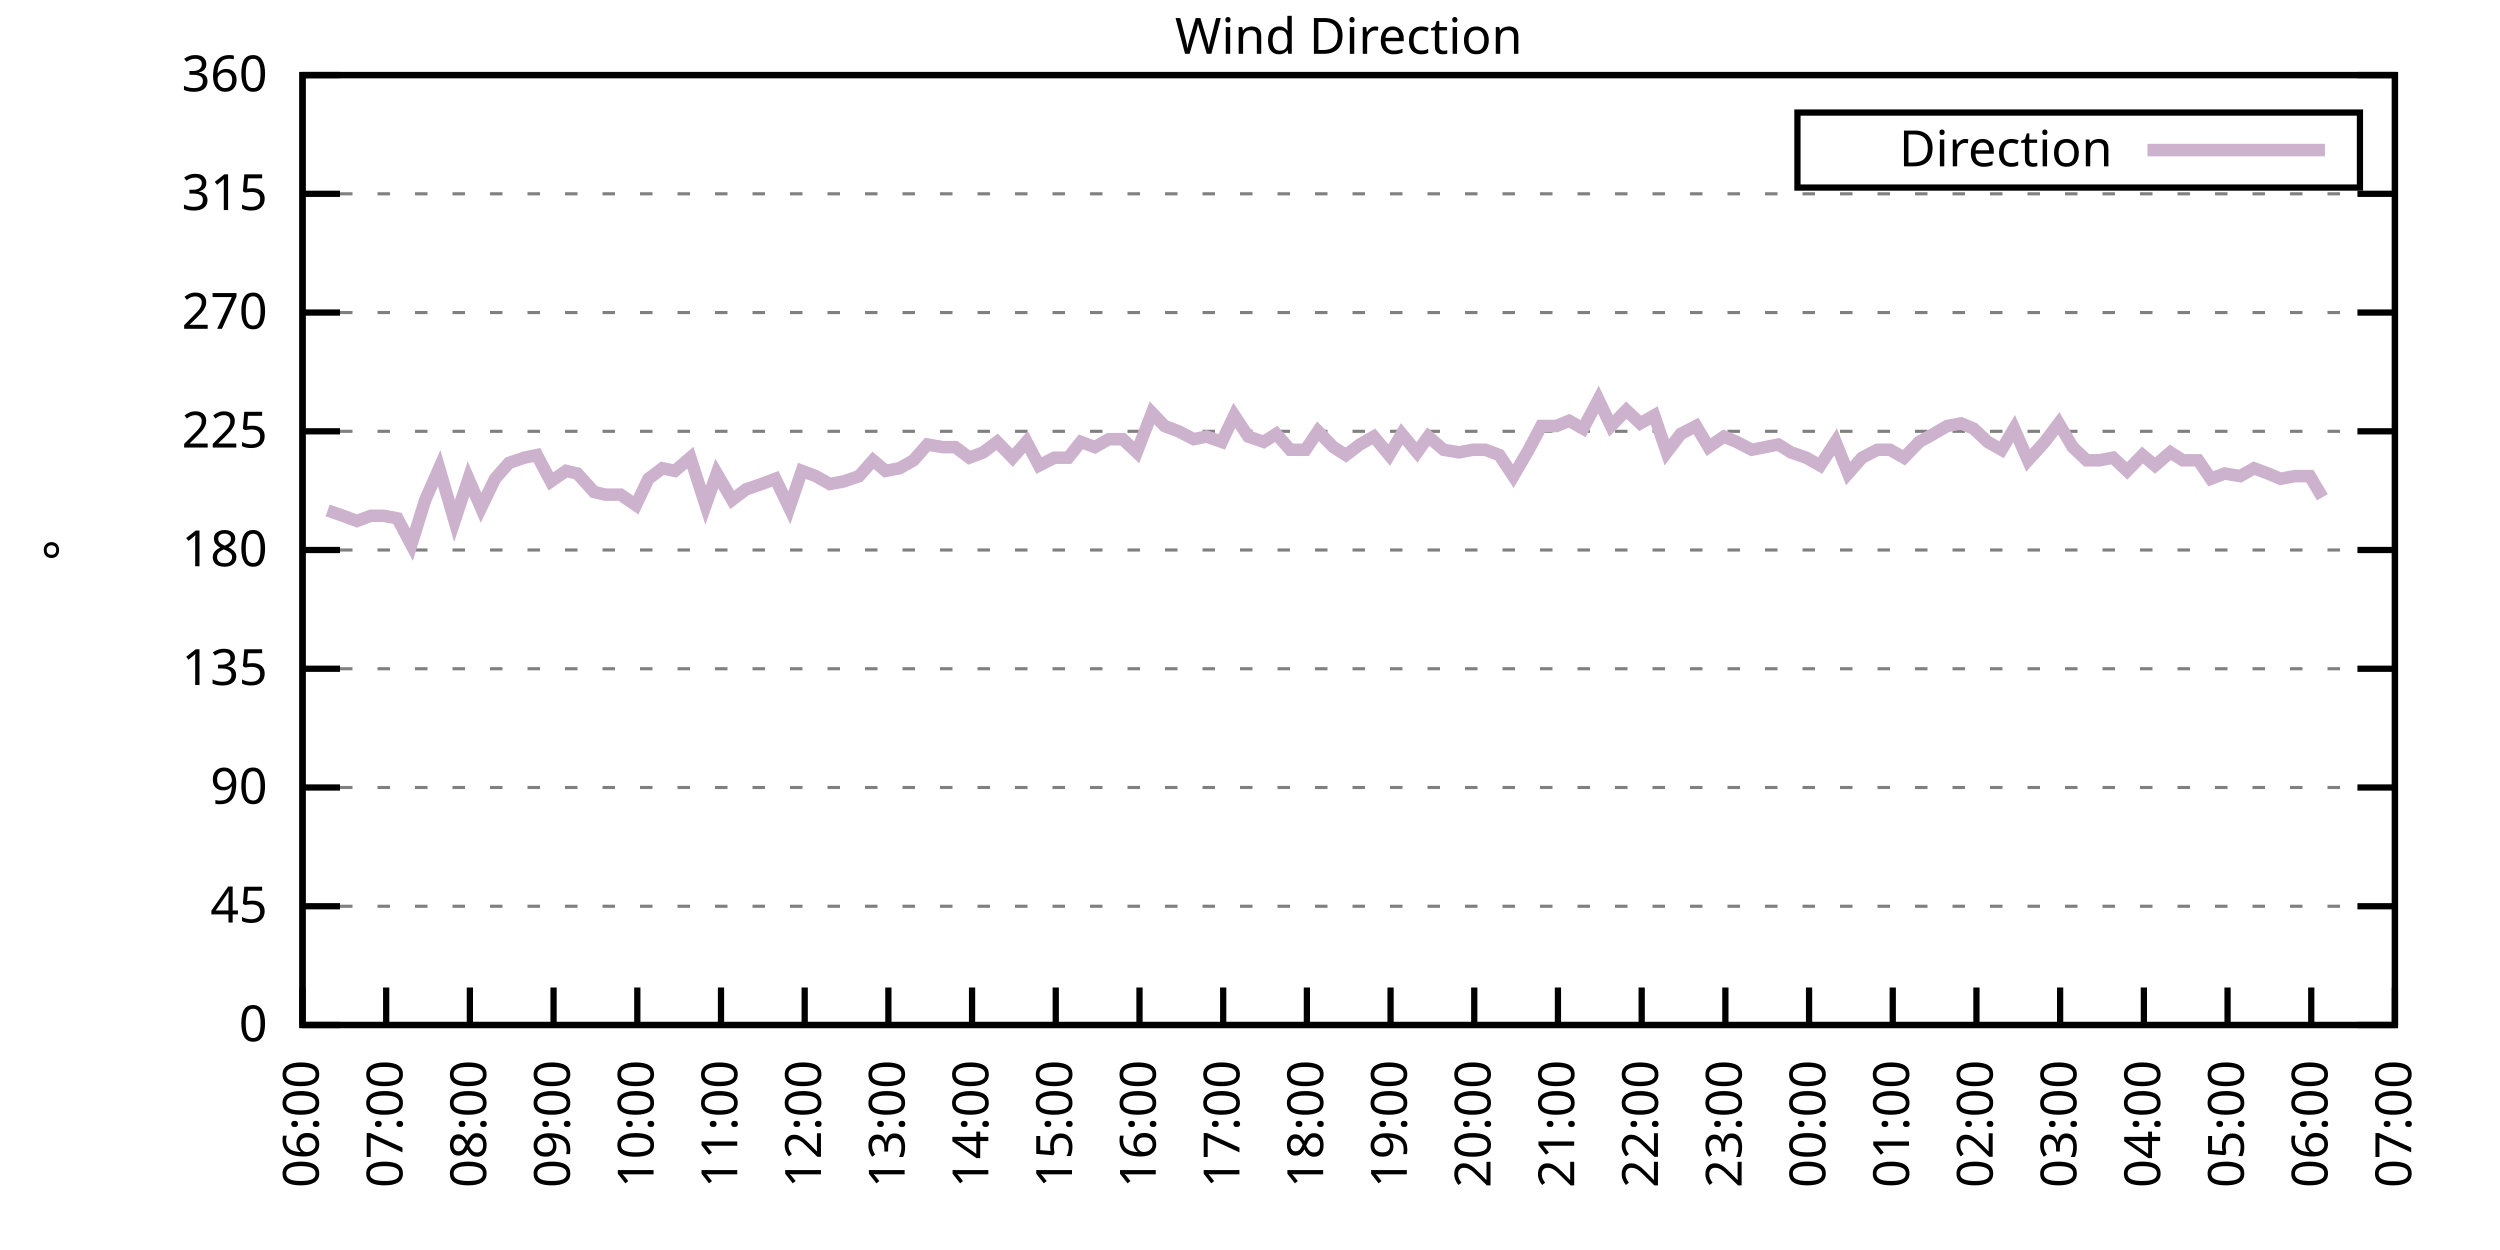
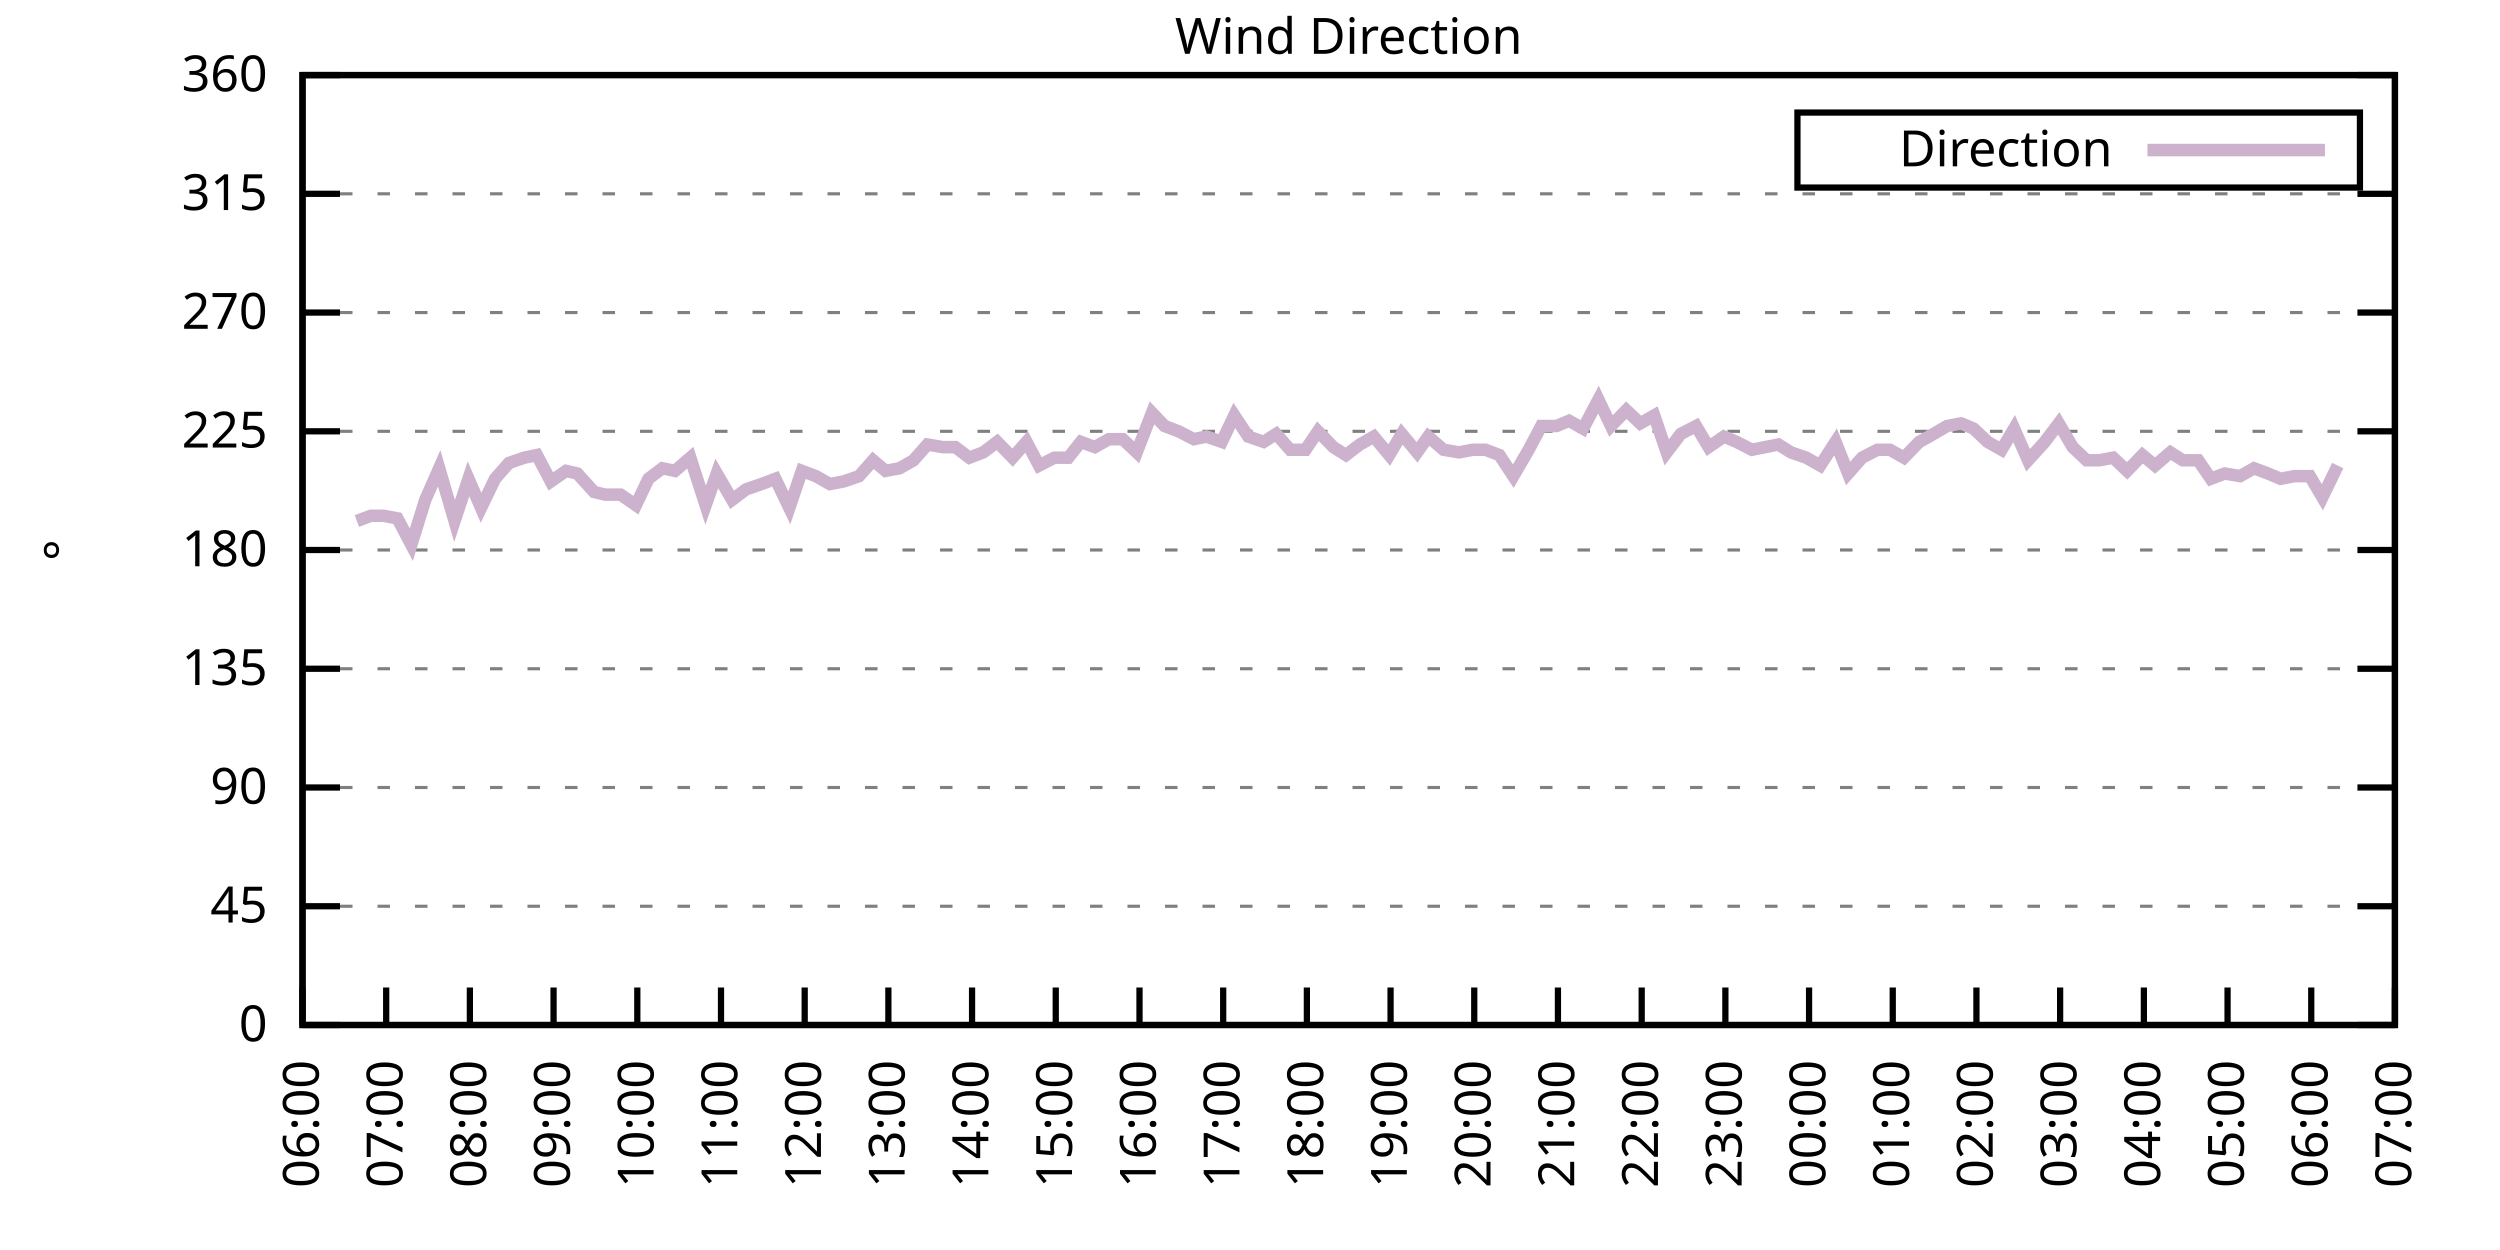
<svg xmlns="http://www.w3.org/2000/svg" xmlns:xlink="http://www.w3.org/1999/xlink" width="400" height="200" viewBox="0 0 400 200">
  <g id="gnuplot_canvas">
    <rect x="0" y="0" width="400" height="200" fill="none" />
    <defs>
      <circle id="gpDot" r="0.5" stroke-width="0.5" stroke="currentColor" />
      <path id="gpPt0" stroke-width="0.333" stroke="currentColor" d="M-1,0 h2 M0,-1 v2" />
      <path id="gpPt1" stroke-width="0.333" stroke="currentColor" d="M-1,-1 L1,1 M1,-1 L-1,1" />
      <path id="gpPt2" stroke-width="0.333" stroke="currentColor" d="M-1,0 L1,0 M0,-1 L0,1 M-1,-1 L1,1 M-1,1 L1,-1" />
      <rect id="gpPt3" stroke-width="0.333" stroke="currentColor" x="-1" y="-1" width="2" height="2" />
      <rect id="gpPt4" stroke-width="0.333" stroke="currentColor" fill="currentColor" x="-1" y="-1" width="2" height="2" />
      <circle id="gpPt5" stroke-width="0.333" stroke="currentColor" cx="0" cy="0" r="1" />
      <use xlink:href="#gpPt5" id="gpPt6" fill="currentColor" stroke="none" />
      <path id="gpPt7" stroke-width="0.333" stroke="currentColor" d="M0,-1.33 L-1.33,0.67 L1.33,0.67 z" />
      <use xlink:href="#gpPt7" id="gpPt8" fill="currentColor" stroke="none" />
      <use xlink:href="#gpPt7" id="gpPt9" stroke="currentColor" transform="rotate(180)" />
      <use xlink:href="#gpPt9" id="gpPt10" fill="currentColor" stroke="none" />
      <use xlink:href="#gpPt3" id="gpPt11" stroke="currentColor" transform="rotate(45)" />
      <use xlink:href="#gpPt11" id="gpPt12" fill="currentColor" stroke="none" />
      <path id="gpPt13" stroke-width="0.333" stroke="currentColor" d="M0,1.330 L1.265,0.411 L0.782,-1.067 L-0.782,-1.076 L-1.265,0.411 z" />
      <use xlink:href="#gpPt13" id="gpPt14" fill="currentColor" stroke="none" />
      <filter id="textbox" filterUnits="objectBoundingBox" x="0" y="0" height="1" width="1">
        <feFlood flood-color="white" flood-opacity="1" result="bgnd" />
        <feComposite in="SourceGraphic" in2="bgnd" operator="atop" />
      </filter>
      <filter id="greybox" filterUnits="objectBoundingBox" x="0" y="0" height="1" width="1">
        <feFlood flood-color="lightgrey" flood-opacity="1" result="grey" />
        <feComposite in="SourceGraphic" in2="grey" operator="atop" />
      </filter>
    </defs>
    <g fill="none" color="white" stroke="currentColor" stroke-width="1.00" stroke-linecap="butt" stroke-linejoin="miter">
</g>
    <g fill="none" color="black" stroke="currentColor" stroke-width="1.00" stroke-linecap="butt" stroke-linejoin="miter">
      <g stroke="none" shape-rendering="crispEdges">
        <polygon fill="rgb(255, 255, 255)" points="48.40,164.00 383.18,164.00 383.18,12.02 48.40,12.02 " />
      </g>
    </g>
    <g fill="none" color="black" stroke="currentColor" stroke-width="1.00" stroke-linecap="butt" stroke-linejoin="miter">
</g>
    <g fill="none" color="black" stroke="black" stroke-width="0.50" stroke-linecap="butt" stroke-linejoin="miter">
</g>
    <g fill="none" color="gray" stroke="currentColor" stroke-width="0.50" stroke-linecap="butt" stroke-linejoin="miter">
      <path stroke="gray" stroke-dasharray="2,4" class="gridline" d="M48.40,164.00 L383.19,164.00  " />
    </g>
    <g fill="none" color="gray" stroke="gray" stroke-width="1.00" stroke-linecap="butt" stroke-linejoin="miter">
</g>
    <g fill="none" color="black" stroke="currentColor" stroke-width="1.00" stroke-linecap="butt" stroke-linejoin="miter">
      <path stroke="black" d="M48.40,164.00 L54.40,164.00 M383.19,164.00 L377.19,164.00  " />
      <g transform="translate(42.80,166.60)" stroke="none" fill="black" font-family="Sans" font-size="8.00" text-anchor="end">
        <text>
          <tspan font-family="Sans"> 0</tspan>
        </text>
      </g>
    </g>
    <g fill="none" color="black" stroke="currentColor" stroke-width="1.00" stroke-linecap="butt" stroke-linejoin="miter">
</g>
    <g fill="none" color="black" stroke="black" stroke-width="0.50" stroke-linecap="butt" stroke-linejoin="miter">
</g>
    <g fill="none" color="gray" stroke="currentColor" stroke-width="0.50" stroke-linecap="butt" stroke-linejoin="miter">
      <path stroke="gray" stroke-dasharray="2,4" class="gridline" d="M48.40,145.00 L383.19,145.00  " />
    </g>
    <g fill="none" color="gray" stroke="gray" stroke-width="1.00" stroke-linecap="butt" stroke-linejoin="miter">
</g>
    <g fill="none" color="black" stroke="currentColor" stroke-width="1.00" stroke-linecap="butt" stroke-linejoin="miter">
      <path stroke="black" d="M48.40,145.00 L54.40,145.00 M383.19,145.00 L377.19,145.00  " />
      <g transform="translate(42.80,147.60)" stroke="none" fill="black" font-family="Sans" font-size="8.00" text-anchor="end">
        <text>
          <tspan font-family="Sans"> 45</tspan>
        </text>
      </g>
    </g>
    <g fill="none" color="black" stroke="currentColor" stroke-width="1.00" stroke-linecap="butt" stroke-linejoin="miter">
</g>
    <g fill="none" color="black" stroke="black" stroke-width="0.50" stroke-linecap="butt" stroke-linejoin="miter">
</g>
    <g fill="none" color="gray" stroke="currentColor" stroke-width="0.50" stroke-linecap="butt" stroke-linejoin="miter">
      <path stroke="gray" stroke-dasharray="2,4" class="gridline" d="M48.40,126.00 L383.19,126.00  " />
    </g>
    <g fill="none" color="gray" stroke="gray" stroke-width="1.00" stroke-linecap="butt" stroke-linejoin="miter">
</g>
    <g fill="none" color="black" stroke="currentColor" stroke-width="1.00" stroke-linecap="butt" stroke-linejoin="miter">
      <path stroke="black" d="M48.40,126.00 L54.40,126.00 M383.19,126.00 L377.19,126.00  " />
      <g transform="translate(42.80,128.60)" stroke="none" fill="black" font-family="Sans" font-size="8.00" text-anchor="end">
        <text>
          <tspan font-family="Sans"> 90</tspan>
        </text>
      </g>
    </g>
    <g fill="none" color="black" stroke="currentColor" stroke-width="1.00" stroke-linecap="butt" stroke-linejoin="miter">
</g>
    <g fill="none" color="black" stroke="black" stroke-width="0.50" stroke-linecap="butt" stroke-linejoin="miter">
</g>
    <g fill="none" color="gray" stroke="currentColor" stroke-width="0.50" stroke-linecap="butt" stroke-linejoin="miter">
      <path stroke="gray" stroke-dasharray="2,4" class="gridline" d="M48.40,107.00 L383.19,107.00  " />
    </g>
    <g fill="none" color="gray" stroke="gray" stroke-width="1.00" stroke-linecap="butt" stroke-linejoin="miter">
</g>
    <g fill="none" color="black" stroke="currentColor" stroke-width="1.00" stroke-linecap="butt" stroke-linejoin="miter">
      <path stroke="black" d="M48.40,107.00 L54.40,107.00 M383.19,107.00 L377.19,107.00  " />
      <g transform="translate(42.80,109.60)" stroke="none" fill="black" font-family="Sans" font-size="8.00" text-anchor="end">
        <text>
          <tspan font-family="Sans"> 135</tspan>
        </text>
      </g>
    </g>
    <g fill="none" color="black" stroke="currentColor" stroke-width="1.00" stroke-linecap="butt" stroke-linejoin="miter">
</g>
    <g fill="none" color="black" stroke="black" stroke-width="0.50" stroke-linecap="butt" stroke-linejoin="miter">
</g>
    <g fill="none" color="gray" stroke="currentColor" stroke-width="0.50" stroke-linecap="butt" stroke-linejoin="miter">
      <path stroke="gray" stroke-dasharray="2,4" class="gridline" d="M48.40,88.00 L383.19,88.00  " />
    </g>
    <g fill="none" color="gray" stroke="gray" stroke-width="1.00" stroke-linecap="butt" stroke-linejoin="miter">
</g>
    <g fill="none" color="black" stroke="currentColor" stroke-width="1.00" stroke-linecap="butt" stroke-linejoin="miter">
      <path stroke="black" d="M48.40,88.00 L54.40,88.00 M383.19,88.00 L377.19,88.00  " />
      <g transform="translate(42.80,90.60)" stroke="none" fill="black" font-family="Sans" font-size="8.00" text-anchor="end">
        <text>
          <tspan font-family="Sans"> 180</tspan>
        </text>
      </g>
    </g>
    <g fill="none" color="black" stroke="currentColor" stroke-width="1.00" stroke-linecap="butt" stroke-linejoin="miter">
</g>
    <g fill="none" color="black" stroke="black" stroke-width="0.50" stroke-linecap="butt" stroke-linejoin="miter">
</g>
    <g fill="none" color="gray" stroke="currentColor" stroke-width="0.50" stroke-linecap="butt" stroke-linejoin="miter">
      <path stroke="gray" stroke-dasharray="2,4" class="gridline" d="M48.40,69.01 L383.19,69.01  " />
    </g>
    <g fill="none" color="gray" stroke="gray" stroke-width="1.00" stroke-linecap="butt" stroke-linejoin="miter">
</g>
    <g fill="none" color="black" stroke="currentColor" stroke-width="1.00" stroke-linecap="butt" stroke-linejoin="miter">
      <path stroke="black" d="M48.40,69.01 L54.40,69.01 M383.19,69.01 L377.19,69.01  " />
      <g transform="translate(42.80,71.61)" stroke="none" fill="black" font-family="Sans" font-size="8.00" text-anchor="end">
        <text>
          <tspan font-family="Sans"> 225</tspan>
        </text>
      </g>
    </g>
    <g fill="none" color="black" stroke="currentColor" stroke-width="1.00" stroke-linecap="butt" stroke-linejoin="miter">
</g>
    <g fill="none" color="black" stroke="black" stroke-width="0.50" stroke-linecap="butt" stroke-linejoin="miter">
</g>
    <g fill="none" color="gray" stroke="currentColor" stroke-width="0.50" stroke-linecap="butt" stroke-linejoin="miter">
      <path stroke="gray" stroke-dasharray="2,4" class="gridline" d="M48.40,50.01 L383.19,50.01  " />
    </g>
    <g fill="none" color="gray" stroke="gray" stroke-width="1.00" stroke-linecap="butt" stroke-linejoin="miter">
</g>
    <g fill="none" color="black" stroke="currentColor" stroke-width="1.00" stroke-linecap="butt" stroke-linejoin="miter">
      <path stroke="black" d="M48.40,50.01 L54.40,50.01 M383.19,50.01 L377.19,50.01  " />
      <g transform="translate(42.80,52.61)" stroke="none" fill="black" font-family="Sans" font-size="8.00" text-anchor="end">
        <text>
          <tspan font-family="Sans"> 270</tspan>
        </text>
      </g>
    </g>
    <g fill="none" color="black" stroke="currentColor" stroke-width="1.00" stroke-linecap="butt" stroke-linejoin="miter">
</g>
    <g fill="none" color="black" stroke="black" stroke-width="0.50" stroke-linecap="butt" stroke-linejoin="miter">
</g>
    <g fill="none" color="gray" stroke="currentColor" stroke-width="0.50" stroke-linecap="butt" stroke-linejoin="miter">
      <path stroke="gray" stroke-dasharray="2,4" class="gridline" d="M48.40,31.01 L383.19,31.01  " />
    </g>
    <g fill="none" color="gray" stroke="gray" stroke-width="1.00" stroke-linecap="butt" stroke-linejoin="miter">
</g>
    <g fill="none" color="black" stroke="currentColor" stroke-width="1.00" stroke-linecap="butt" stroke-linejoin="miter">
      <path stroke="black" d="M48.40,31.01 L54.40,31.01 M383.19,31.01 L377.19,31.01  " />
      <g transform="translate(42.80,33.61)" stroke="none" fill="black" font-family="Sans" font-size="8.00" text-anchor="end">
        <text>
          <tspan font-family="Sans"> 315</tspan>
        </text>
      </g>
    </g>
    <g fill="none" color="black" stroke="currentColor" stroke-width="1.00" stroke-linecap="butt" stroke-linejoin="miter">
</g>
    <g fill="none" color="black" stroke="black" stroke-width="0.50" stroke-linecap="butt" stroke-linejoin="miter">
</g>
    <g fill="none" color="gray" stroke="currentColor" stroke-width="0.50" stroke-linecap="butt" stroke-linejoin="miter">
      <path stroke="gray" stroke-dasharray="2,4" class="gridline" d="M48.40,12.01 L383.19,12.01  " />
    </g>
    <g fill="none" color="gray" stroke="gray" stroke-width="1.00" stroke-linecap="butt" stroke-linejoin="miter">
</g>
    <g fill="none" color="black" stroke="currentColor" stroke-width="1.00" stroke-linecap="butt" stroke-linejoin="miter">
      <path stroke="black" d="M48.40,12.01 L54.40,12.01 M383.19,12.01 L377.19,12.01  " />
      <g transform="translate(42.80,14.61)" stroke="none" fill="black" font-family="Sans" font-size="8.00" text-anchor="end">
        <text>
          <tspan font-family="Sans"> 360</tspan>
        </text>
      </g>
    </g>
    <g fill="none" color="black" stroke="currentColor" stroke-width="1.00" stroke-linecap="butt" stroke-linejoin="miter">
      <path stroke="black" d="M48.40,164.00 L48.40,158.00  " />
      <g transform="translate(51.00,169.60) rotate(270.00)" stroke="none" fill="black" font-family="Sans" font-size="8.00" text-anchor="end">
        <text>
          <tspan font-family="Sans">06:00</tspan>
        </text>
      </g>
    </g>
    <g fill="none" color="black" stroke="currentColor" stroke-width="1.00" stroke-linecap="butt" stroke-linejoin="miter">
      <path stroke="black" d="M61.79,164.00 L61.79,158.00  " />
      <g transform="translate(64.39,169.60) rotate(270.00)" stroke="none" fill="black" font-family="Sans" font-size="8.00" text-anchor="end">
        <text>
          <tspan font-family="Sans">07:00</tspan>
        </text>
      </g>
    </g>
    <g fill="none" color="black" stroke="currentColor" stroke-width="1.00" stroke-linecap="butt" stroke-linejoin="miter">
      <path stroke="black" d="M75.18,164.00 L75.18,158.00  " />
      <g transform="translate(77.78,169.60) rotate(270.00)" stroke="none" fill="black" font-family="Sans" font-size="8.00" text-anchor="end">
        <text>
          <tspan font-family="Sans">08:00</tspan>
        </text>
      </g>
    </g>
    <g fill="none" color="black" stroke="currentColor" stroke-width="1.00" stroke-linecap="butt" stroke-linejoin="miter">
      <path stroke="black" d="M88.57,164.00 L88.57,158.00  " />
      <g transform="translate(91.17,169.60) rotate(270.00)" stroke="none" fill="black" font-family="Sans" font-size="8.00" text-anchor="end">
        <text>
          <tspan font-family="Sans">09:00</tspan>
        </text>
      </g>
    </g>
    <g fill="none" color="black" stroke="currentColor" stroke-width="1.00" stroke-linecap="butt" stroke-linejoin="miter">
      <path stroke="black" d="M101.97,164.00 L101.97,158.00  " />
      <g transform="translate(104.57,169.60) rotate(270.00)" stroke="none" fill="black" font-family="Sans" font-size="8.00" text-anchor="end">
        <text>
          <tspan font-family="Sans">10:00</tspan>
        </text>
      </g>
    </g>
    <g fill="none" color="black" stroke="currentColor" stroke-width="1.00" stroke-linecap="butt" stroke-linejoin="miter">
      <path stroke="black" d="M115.36,164.00 L115.36,158.00  " />
      <g transform="translate(117.96,169.60) rotate(270.00)" stroke="none" fill="black" font-family="Sans" font-size="8.00" text-anchor="end">
        <text>
          <tspan font-family="Sans">11:00</tspan>
        </text>
      </g>
    </g>
    <g fill="none" color="black" stroke="currentColor" stroke-width="1.00" stroke-linecap="butt" stroke-linejoin="miter">
      <path stroke="black" d="M128.75,164.00 L128.75,158.00  " />
      <g transform="translate(131.35,169.60) rotate(270.00)" stroke="none" fill="black" font-family="Sans" font-size="8.00" text-anchor="end">
        <text>
          <tspan font-family="Sans">12:00</tspan>
        </text>
      </g>
    </g>
    <g fill="none" color="black" stroke="currentColor" stroke-width="1.00" stroke-linecap="butt" stroke-linejoin="miter">
      <path stroke="black" d="M142.14,164.00 L142.14,158.00  " />
      <g transform="translate(144.74,169.60) rotate(270.00)" stroke="none" fill="black" font-family="Sans" font-size="8.00" text-anchor="end">
        <text>
          <tspan font-family="Sans">13:00</tspan>
        </text>
      </g>
    </g>
    <g fill="none" color="black" stroke="currentColor" stroke-width="1.00" stroke-linecap="butt" stroke-linejoin="miter">
      <path stroke="black" d="M155.53,164.00 L155.53,158.00  " />
      <g transform="translate(158.13,169.60) rotate(270.00)" stroke="none" fill="black" font-family="Sans" font-size="8.00" text-anchor="end">
        <text>
          <tspan font-family="Sans">14:00</tspan>
        </text>
      </g>
    </g>
    <g fill="none" color="black" stroke="currentColor" stroke-width="1.00" stroke-linecap="butt" stroke-linejoin="miter">
      <path stroke="black" d="M168.92,164.00 L168.92,158.00  " />
      <g transform="translate(171.52,169.60) rotate(270.00)" stroke="none" fill="black" font-family="Sans" font-size="8.00" text-anchor="end">
        <text>
          <tspan font-family="Sans">15:00</tspan>
        </text>
      </g>
    </g>
    <g fill="none" color="black" stroke="currentColor" stroke-width="1.00" stroke-linecap="butt" stroke-linejoin="miter">
      <path stroke="black" d="M182.32,164.00 L182.32,158.00  " />
      <g transform="translate(184.92,169.60) rotate(270.00)" stroke="none" fill="black" font-family="Sans" font-size="8.00" text-anchor="end">
        <text>
          <tspan font-family="Sans">16:00</tspan>
        </text>
      </g>
    </g>
    <g fill="none" color="black" stroke="currentColor" stroke-width="1.00" stroke-linecap="butt" stroke-linejoin="miter">
      <path stroke="black" d="M195.71,164.00 L195.71,158.00  " />
      <g transform="translate(198.31,169.60) rotate(270.00)" stroke="none" fill="black" font-family="Sans" font-size="8.00" text-anchor="end">
        <text>
          <tspan font-family="Sans">17:00</tspan>
        </text>
      </g>
    </g>
    <g fill="none" color="black" stroke="currentColor" stroke-width="1.00" stroke-linecap="butt" stroke-linejoin="miter">
      <path stroke="black" d="M209.10,164.00 L209.10,158.00  " />
      <g transform="translate(211.70,169.60) rotate(270.00)" stroke="none" fill="black" font-family="Sans" font-size="8.00" text-anchor="end">
        <text>
          <tspan font-family="Sans">18:00</tspan>
        </text>
      </g>
    </g>
    <g fill="none" color="black" stroke="currentColor" stroke-width="1.00" stroke-linecap="butt" stroke-linejoin="miter">
      <path stroke="black" d="M222.49,164.00 L222.49,158.00  " />
      <g transform="translate(225.09,169.60) rotate(270.00)" stroke="none" fill="black" font-family="Sans" font-size="8.00" text-anchor="end">
        <text>
          <tspan font-family="Sans">19:00</tspan>
        </text>
      </g>
    </g>
    <g fill="none" color="black" stroke="currentColor" stroke-width="1.00" stroke-linecap="butt" stroke-linejoin="miter">
      <path stroke="black" d="M235.88,164.00 L235.88,158.00  " />
      <g transform="translate(238.48,169.60) rotate(270.00)" stroke="none" fill="black" font-family="Sans" font-size="8.00" text-anchor="end">
        <text>
          <tspan font-family="Sans">20:00</tspan>
        </text>
      </g>
    </g>
    <g fill="none" color="black" stroke="currentColor" stroke-width="1.00" stroke-linecap="butt" stroke-linejoin="miter">
      <path stroke="black" d="M249.27,164.00 L249.27,158.00  " />
      <g transform="translate(251.87,169.60) rotate(270.00)" stroke="none" fill="black" font-family="Sans" font-size="8.00" text-anchor="end">
        <text>
          <tspan font-family="Sans">21:00</tspan>
        </text>
      </g>
    </g>
    <g fill="none" color="black" stroke="currentColor" stroke-width="1.00" stroke-linecap="butt" stroke-linejoin="miter">
      <path stroke="black" d="M262.67,164.00 L262.67,158.00  " />
      <g transform="translate(265.27,169.60) rotate(270.00)" stroke="none" fill="black" font-family="Sans" font-size="8.00" text-anchor="end">
        <text>
          <tspan font-family="Sans">22:00</tspan>
        </text>
      </g>
    </g>
    <g fill="none" color="black" stroke="currentColor" stroke-width="1.00" stroke-linecap="butt" stroke-linejoin="miter">
      <path stroke="black" d="M276.06,164.00 L276.06,158.00  " />
      <g transform="translate(278.66,169.60) rotate(270.00)" stroke="none" fill="black" font-family="Sans" font-size="8.00" text-anchor="end">
        <text>
          <tspan font-family="Sans">23:00</tspan>
        </text>
      </g>
    </g>
    <g fill="none" color="black" stroke="currentColor" stroke-width="1.00" stroke-linecap="butt" stroke-linejoin="miter">
      <path stroke="black" d="M289.45,164.00 L289.45,158.00  " />
      <g transform="translate(292.05,169.60) rotate(270.00)" stroke="none" fill="black" font-family="Sans" font-size="8.00" text-anchor="end">
        <text>
          <tspan font-family="Sans">00:00</tspan>
        </text>
      </g>
    </g>
    <g fill="none" color="black" stroke="currentColor" stroke-width="1.00" stroke-linecap="butt" stroke-linejoin="miter">
      <path stroke="black" d="M302.84,164.00 L302.84,158.00  " />
      <g transform="translate(305.44,169.60) rotate(270.00)" stroke="none" fill="black" font-family="Sans" font-size="8.00" text-anchor="end">
        <text>
          <tspan font-family="Sans">01:00</tspan>
        </text>
      </g>
    </g>
    <g fill="none" color="black" stroke="currentColor" stroke-width="1.00" stroke-linecap="butt" stroke-linejoin="miter">
      <path stroke="black" d="M316.23,164.00 L316.23,158.00  " />
      <g transform="translate(318.83,169.60) rotate(270.00)" stroke="none" fill="black" font-family="Sans" font-size="8.00" text-anchor="end">
        <text>
          <tspan font-family="Sans">02:00</tspan>
        </text>
      </g>
    </g>
    <g fill="none" color="black" stroke="currentColor" stroke-width="1.00" stroke-linecap="butt" stroke-linejoin="miter">
      <path stroke="black" d="M329.62,164.00 L329.62,158.00  " />
      <g transform="translate(332.22,169.60) rotate(270.00)" stroke="none" fill="black" font-family="Sans" font-size="8.00" text-anchor="end">
        <text>
          <tspan font-family="Sans">03:00</tspan>
        </text>
      </g>
    </g>
    <g fill="none" color="black" stroke="currentColor" stroke-width="1.00" stroke-linecap="butt" stroke-linejoin="miter">
      <path stroke="black" d="M343.02,164.00 L343.02,158.00  " />
      <g transform="translate(345.62,169.60) rotate(270.00)" stroke="none" fill="black" font-family="Sans" font-size="8.00" text-anchor="end">
        <text>
          <tspan font-family="Sans">04:00</tspan>
        </text>
      </g>
    </g>
    <g fill="none" color="black" stroke="currentColor" stroke-width="1.00" stroke-linecap="butt" stroke-linejoin="miter">
      <path stroke="black" d="M356.41,164.00 L356.41,158.00  " />
      <g transform="translate(359.01,169.60) rotate(270.00)" stroke="none" fill="black" font-family="Sans" font-size="8.00" text-anchor="end">
        <text>
          <tspan font-family="Sans">05:00</tspan>
        </text>
      </g>
    </g>
    <g fill="none" color="black" stroke="currentColor" stroke-width="1.00" stroke-linecap="butt" stroke-linejoin="miter">
      <path stroke="black" d="M369.80,164.00 L369.80,158.00  " />
      <g transform="translate(372.40,169.60) rotate(270.00)" stroke="none" fill="black" font-family="Sans" font-size="8.00" text-anchor="end">
        <text>
          <tspan font-family="Sans">06:00</tspan>
        </text>
      </g>
    </g>
    <g fill="none" color="black" stroke="currentColor" stroke-width="1.00" stroke-linecap="butt" stroke-linejoin="miter">
      <path stroke="black" d="M383.19,164.00 L383.19,158.00  " />
      <g transform="translate(385.79,169.60) rotate(270.00)" stroke="none" fill="black" font-family="Sans" font-size="8.00" text-anchor="end">
        <text>
          <tspan font-family="Sans">07:00</tspan>
        </text>
      </g>
    </g>
    <g fill="none" color="black" stroke="currentColor" stroke-width="1.00" stroke-linecap="butt" stroke-linejoin="miter">
</g>
    <g fill="none" color="black" stroke="currentColor" stroke-width="1.00" stroke-linecap="butt" stroke-linejoin="miter">
      <path stroke="black" d="M48.40,12.01 L48.40,164.00 L383.19,164.00 L383.19,12.01 L48.40,12.01 Z  " />
    </g>
    <g fill="none" color="black" stroke="currentColor" stroke-width="1.00" stroke-linecap="butt" stroke-linejoin="miter">
</g>
    <g fill="none" color="black" stroke="currentColor" stroke-width="1.00" stroke-linecap="butt" stroke-linejoin="miter">
      <path stroke="black" d="M287.59,30.01 L287.59,18.01 L377.59,18.01 L377.59,30.01 L287.59,30.01 Z  " />
    </g>
    <g id="Wind_direction_plot_1">
      <g fill="none" color="white" stroke="black" stroke-width="2.00" stroke-linecap="butt" stroke-linejoin="miter">
</g>
      <g fill="none" color="black" stroke="currentColor" stroke-width="2.00" stroke-linecap="butt" stroke-linejoin="miter">
        <g transform="translate(337.99,26.61)" stroke="none" fill="black" font-family="Sans" font-size="8.00" text-anchor="end">
          <text>
            <tspan font-family="Sans">Direction</tspan>
          </text>
        </g>
      </g>
      <g fill="none" color="black" stroke="currentColor" stroke-width="2.00" stroke-linecap="butt" stroke-linejoin="miter">
-         <path stroke="rgb(204, 178, 204)" d="M343.59,24.01 L371.99,24.01 M52.42,81.67 L54.87,82.52 L57.10,83.36 L59.34,82.52 L61.35,82.52 L63.58,82.94   L65.81,87.16 L68.04,79.98 L70.27,74.92 L72.73,83.36 L74.96,76.61 L76.97,81.25 L79.20,76.61 L81.43,74.07   L83.89,73.23 L85.90,72.81 L88.13,77.03 L90.58,75.34 L92.37,75.76 L95.05,78.72 L96.83,79.14 L99.29,79.14   L101.74,80.83 L103.75,76.61 L105.98,74.92 L107.99,75.34 L110.45,73.23 L112.90,80.83 L114.69,75.76 L117.14,79.98   L119.38,78.29 L121.83,77.45 L124.06,76.61 L126.29,81.25 L128.30,75.34 L130.54,76.18 L132.77,77.45 L135.00,77.03   L137.45,76.18 L139.69,73.65 L141.69,75.34 L143.93,74.92 L146.16,73.65 L148.39,71.12 L150.85,71.54 L152.85,71.54   L155.09,73.23 L157.32,72.38 L159.55,70.70 L162.01,73.23 L164.24,70.70 L166.25,74.49 L168.70,73.23 L170.93,73.23   L172.94,70.70 L175.17,71.54 L177.41,70.27 L179.64,70.27 L181.87,72.38 L184.32,66.05 L186.33,68.16 L188.57,69.01   L191.02,70.27 L193.03,69.85 L195.48,70.70 L197.49,66.47 L199.73,69.85 L202.18,70.70 L204.19,69.43 L206.42,71.96   L208.88,71.96 L210.88,69.01 L213.34,71.54 L215.35,72.81 L217.58,71.12 L219.81,69.85 L222.27,72.81 L224.28,69.43   L226.73,72.38 L228.52,69.85 L230.97,71.96 L233.43,72.38 L235.66,71.96 L237.67,71.96 L239.90,72.81 L242.13,76.18   L244.59,71.96 L246.60,68.16 L249.05,68.16 L251.06,67.32 L253.29,68.58 L255.75,63.94 L257.76,68.16 L260.21,65.63   L262.44,67.74 L264.67,66.47 L266.68,72.38 L268.92,69.43 L271.37,68.16 L273.38,71.54 L275.83,69.85 L277.84,70.70   L280.30,71.96 L284.54,71.12 L286.55,72.38 L289.00,73.23 L291.23,74.49 L293.69,70.70 L295.70,75.76 L297.93,73.23   L300.39,71.96 L302.39,71.96 L304.63,73.23 L307.08,70.70 L308.64,69.85 L311.54,68.16 L313.78,67.74 L315.79,68.58   L318.02,70.70 L320.25,71.96 L322.26,68.58 L324.49,73.65 L327.17,70.70 L329.40,67.74 L331.63,71.54 L333.86,73.65   L335.87,73.65 L338.10,73.23 L340.34,75.34 L342.79,72.81 L344.80,74.49 L347.26,72.38 L349.26,73.65 L351.72,73.65   L353.73,76.61 L355.96,75.76 L358.42,76.18 L360.65,74.92 L362.88,75.76 L364.89,76.61 L367.12,76.18 L369.58,76.18   L371.58,79.56  " />
+         <path stroke="rgb(204, 178, 204)" d="M343.59,24.01 L371.99,24.01 M57.10,83.36 L59.34,82.52 L61.35,82.52 L63.58,82.94 L65.81,87.16 L68.04,79.98   L70.27,74.92 L72.73,83.36 L74.96,76.61 L76.97,81.25 L79.20,76.61 L81.43,74.07 L83.89,73.23 L85.90,72.81   L88.13,77.03 L90.58,75.34 L92.37,75.76 L95.05,78.72 L96.83,79.14 L99.29,79.14 L101.74,80.83 L103.75,76.61   L105.98,74.92 L107.99,75.34 L110.45,73.23 L112.90,80.83 L114.69,75.76 L117.14,79.98 L119.38,78.29 L121.83,77.45   L124.06,76.61 L126.29,81.25 L128.30,75.34 L130.54,76.18 L132.77,77.45 L135.00,77.03 L137.45,76.18 L139.69,73.65   L141.69,75.34 L143.93,74.92 L146.16,73.65 L148.39,71.12 L150.85,71.54 L152.85,71.54 L155.09,73.23 L157.32,72.38   L159.55,70.70 L162.01,73.23 L164.24,70.70 L166.25,74.49 L168.70,73.23 L170.93,73.23 L172.94,70.70 L175.17,71.54   L177.41,70.27 L179.64,70.27 L181.87,72.38 L184.32,66.05 L186.33,68.16 L188.57,69.01 L191.02,70.27 L193.03,69.85   L195.48,70.70 L197.49,66.47 L199.73,69.85 L202.18,70.70 L204.19,69.43 L206.42,71.96 L208.88,71.96 L210.88,69.01   L213.34,71.54 L215.35,72.81 L217.58,71.12 L219.81,69.85 L222.27,72.81 L224.28,69.43 L226.73,72.38 L228.52,69.85   L230.97,71.96 L233.43,72.38 L235.66,71.96 L237.67,71.96 L239.90,72.81 L242.13,76.18 L244.59,71.96 L246.60,68.16   L249.05,68.16 L251.06,67.32 L253.29,68.58 L255.75,63.94 L257.76,68.16 L260.21,65.63 L262.44,67.74 L264.67,66.47   L266.68,72.38 L268.92,69.43 L271.37,68.16 L273.38,71.54 L275.83,69.85 L277.84,70.70 L280.30,71.96 L284.54,71.12   L286.55,72.38 L289.00,73.23 L291.23,74.49 L293.69,70.70 L295.70,75.76 L297.93,73.23 L300.39,71.96 L302.39,71.96   L304.63,73.23 L307.08,70.70 L308.64,69.85 L311.54,68.16 L313.78,67.74 L315.79,68.58 L318.02,70.70 L320.25,71.96   L322.26,68.58 L324.49,73.65 L327.17,70.70 L329.40,67.74 L331.63,71.54 L333.86,73.65 L335.87,73.65 L338.10,73.23   L340.34,75.34 L342.79,72.81 L344.80,74.49 L347.26,72.38 L349.26,73.65 L351.72,73.65 L353.73,76.61 L355.96,75.76   L358.42,76.18 L360.65,74.92 L362.88,75.76 L364.89,76.61 L367.12,76.18 L369.58,76.18 L371.58,79.56 L374.04,74.49    " />
      </g>
    </g>
    <g fill="none" color="black" stroke="currentColor" stroke-width="2.00" stroke-linecap="butt" stroke-linejoin="miter">
</g>
    <g fill="none" color="black" stroke="black" stroke-width="1.00" stroke-linecap="butt" stroke-linejoin="miter">
</g>
    <g fill="none" color="black" stroke="currentColor" stroke-width="1.00" stroke-linecap="butt" stroke-linejoin="miter">
      <path stroke="black" d="M48.40,12.01 L48.40,164.00 L383.19,164.00 L383.19,12.01 L48.40,12.01 Z  " />
      <g transform="translate(12.80,88.01) rotate(270.00)" stroke="none" fill="black" font-family="Sans" font-size="8.00" text-anchor="middle">
        <text>
          <tspan font-family="Sans">°</tspan>
        </text>
      </g>
    </g>
    <g fill="none" color="black" stroke="currentColor" stroke-width="1.00" stroke-linecap="butt" stroke-linejoin="miter">
</g>
    <g fill="none" color="black" stroke="currentColor" stroke-width="1.00" stroke-linecap="butt" stroke-linejoin="miter">
      <g transform="translate(215.79,8.61)" stroke="none" fill="black" font-family="Sans" font-size="8.00" text-anchor="middle">
        <text>
          <tspan font-family="Sans">Wind Direction</tspan>
        </text>
      </g>
    </g>
    <g fill="none" color="black" stroke="currentColor" stroke-width="1.00" stroke-linecap="butt" stroke-linejoin="miter">
</g>
  </g>
</svg>
